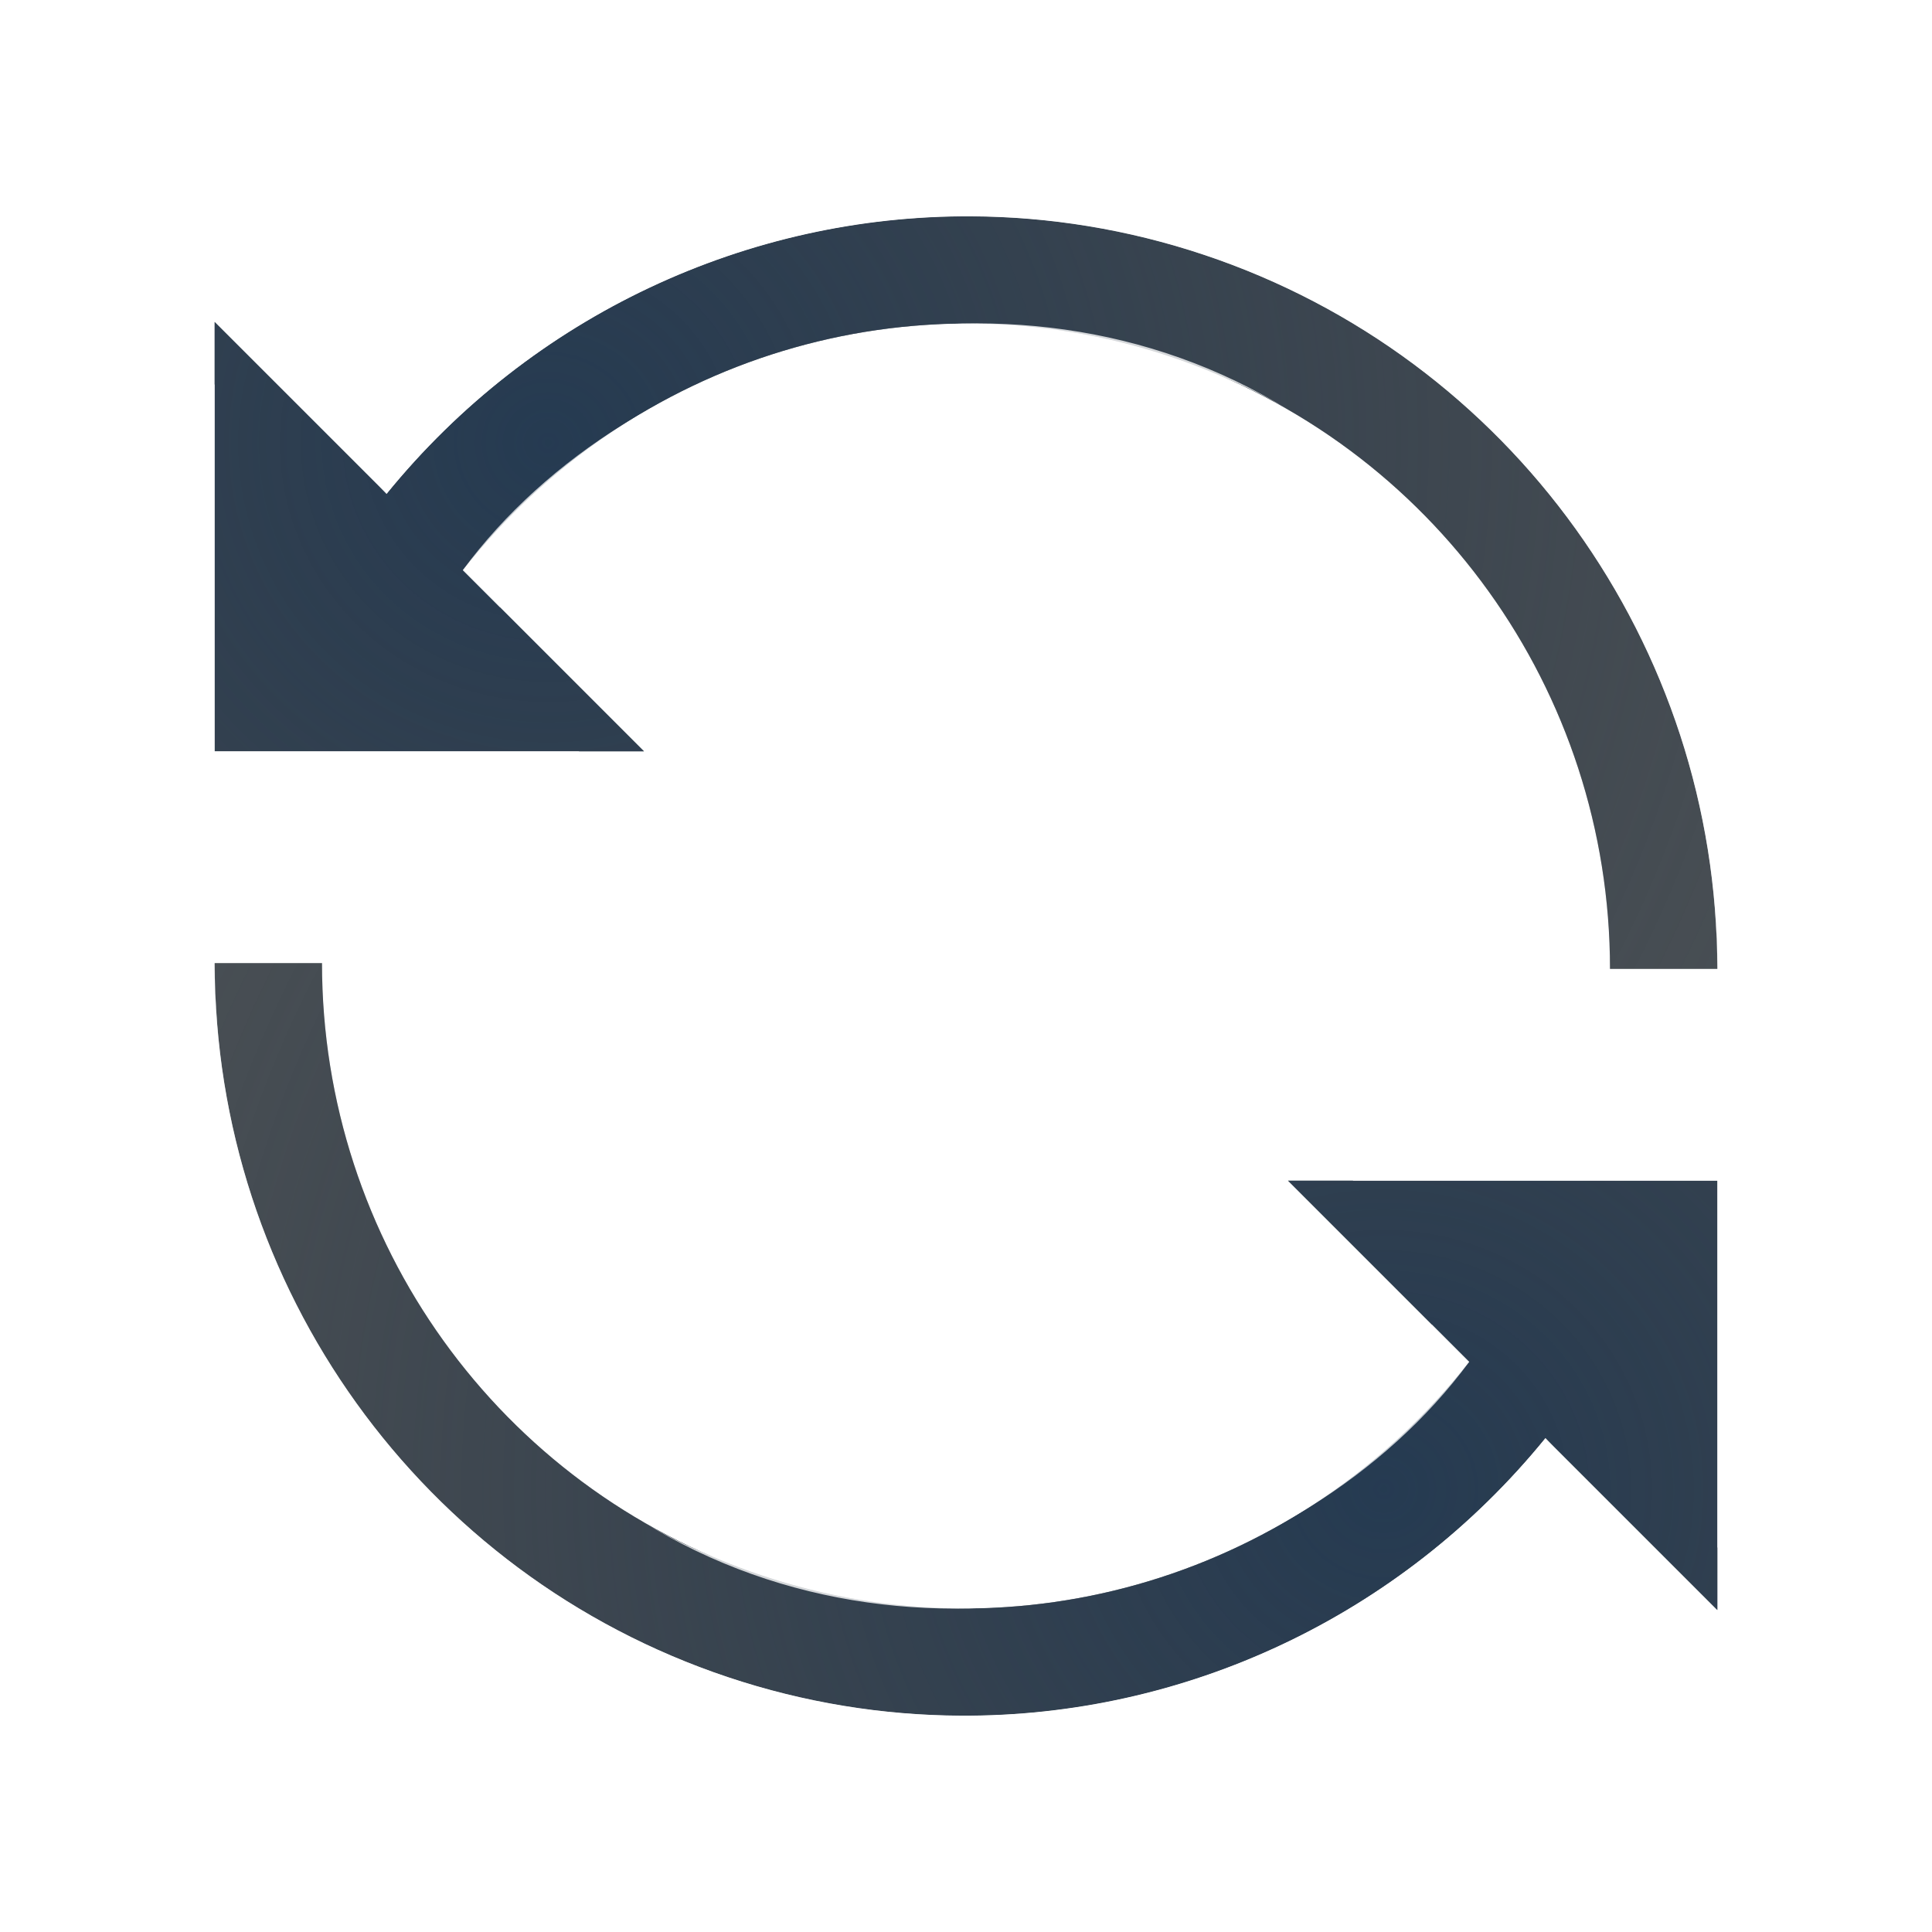
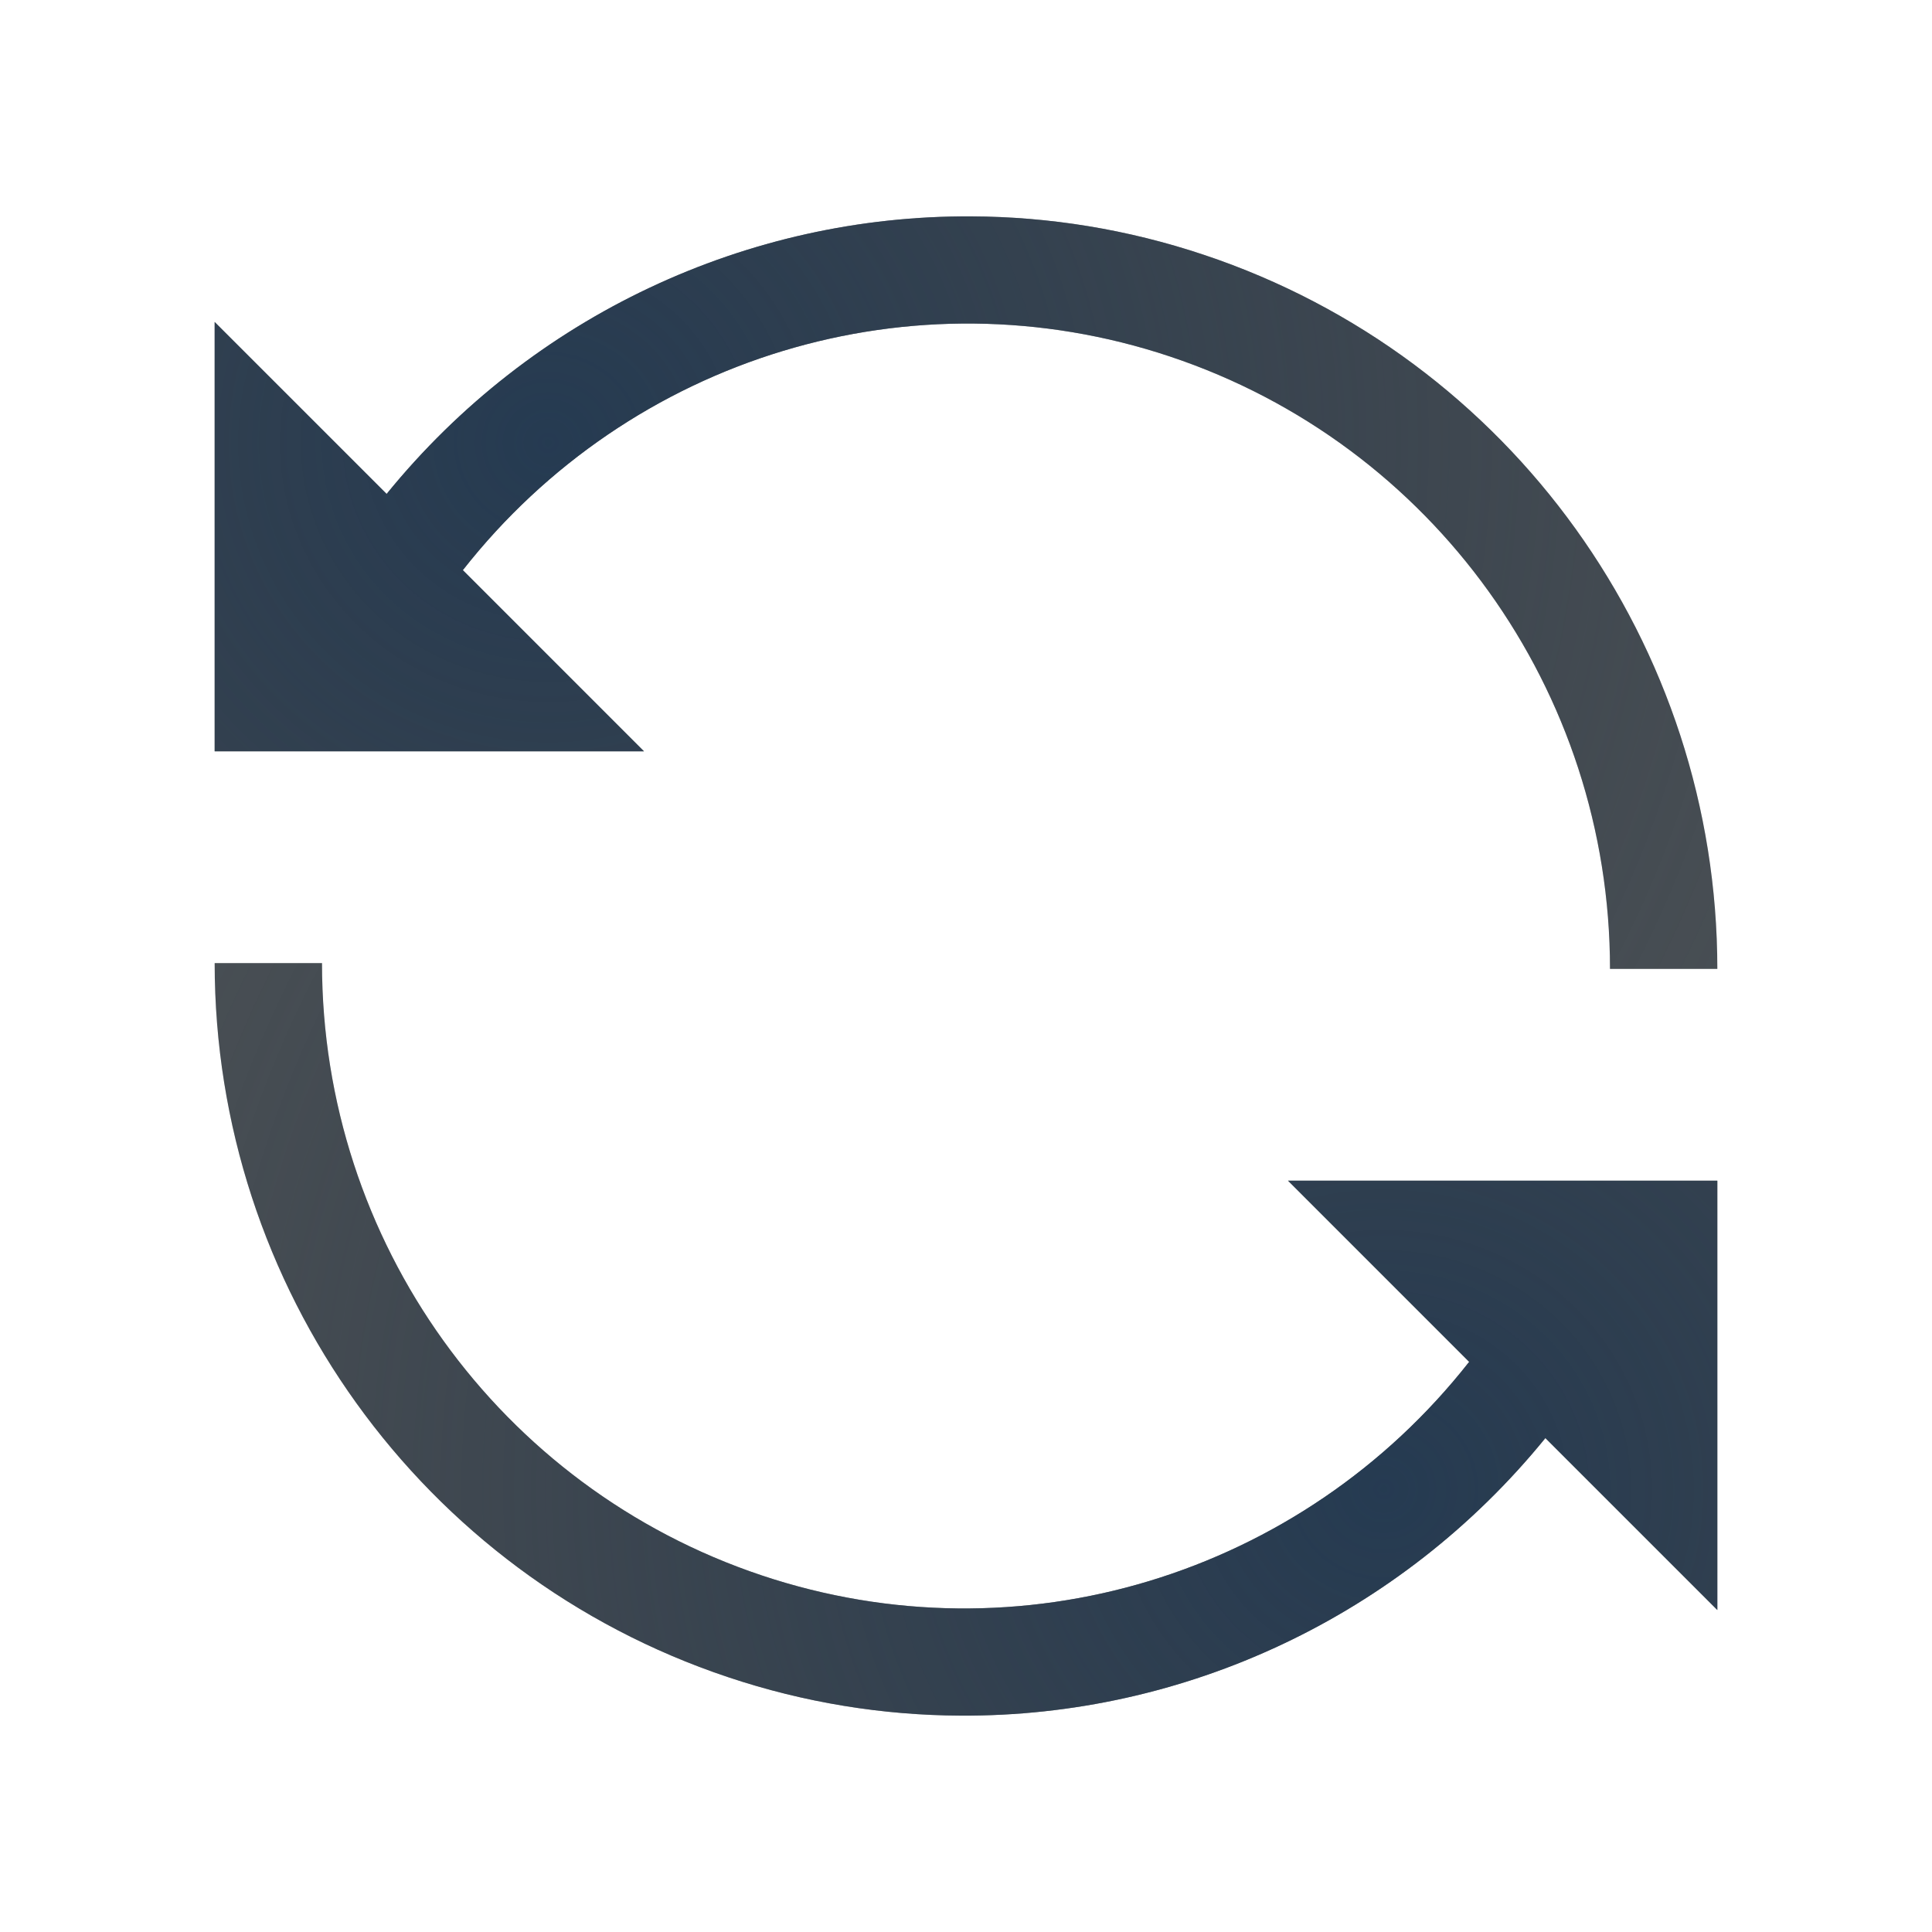
<svg xmlns="http://www.w3.org/2000/svg" xmlns:xlink="http://www.w3.org/1999/xlink" width="18" height="18" version="1.1">
  <defs>
    <radialGradient id="b" cx="-30.041" cy="-1.389" r="7.335" gradientTransform="matrix(2.0384,0,0,1.9719,65.351,5.8663)" gradientUnits="userSpaceOnUse">
      <stop stop-color="#213851" stop-opacity=".906" offset="0" />
      <stop stop-color="#27303a" stop-opacity="0" offset="1" />
    </radialGradient>
    <radialGradient id="a" cx="21.375" cy="4.935" r="8.548" gradientTransform="matrix(-1.6203,0,0,-1.6657,42.709,9.2304)" gradientUnits="userSpaceOnUse">
      <stop stop-color="#ffffff" stop-opacity=".825" offset="0" />
      <stop stop-color="#ffffff" stop-opacity=".605" offset="1" />
    </radialGradient>
  </defs>
  <g id="c" transform="translate(1,1)" shape-rendering="auto">
+     <path d="m1.952 2.902 0.649 0.699c1.355-1.666 3.367-2.597 5.447-2.586 0.725 0.004 1.456 0.121 2.17 0.359 2.854 0.954 4.781 3.636 4.781 6.652 0-3.262-1.452-5.559-3.792-6.91-2.83-1.634-6.859-1.241-9.256 1.785zm1.36 1.41 0.348 0.348c1.805-2.86 5.391-3.032 7.357-1.834-2.634-1.633-6.14-0.636-7.705 1.486zm-3.312-2.727v5.414h5.377l-0.986-1h-3.391v-3.414z" color="#000000" color-rendering="auto" dominant-baseline="auto" fill="url(#a)" fill-opacity=".999" image-rendering="auto" solid-color="#000000" style="font-feature-settings:normal;font-variant-alternates:normal;font-variant-caps:normal;font-variant-ligatures:normal;font-variant-numeric:normal;font-variant-position:normal;isolation:auto;mix-blend-mode:normal;paint-order:normal;shape-padding:0;text-decoration-color:#000000;text-decoration-line:none;text-decoration-style:solid;text-indent:0;text-orientation:mixed;text-transform:none;white-space:normal" />
    <path d="m8.049 1.016c-2.08-0.011-4.092 0.92-5.447 2.586l-1.602-1.602v4h4l-1.688-1.688c1.561-1.988 4.188-2.793 6.59-1.99 2.448 0.818 4.098 3.114 4.098 5.705h1c0-3.017-1.927-5.698-4.781-6.652-0.713-0.239-1.445-0.356-2.17-0.359z" color="#000000" color-rendering="auto" dominant-baseline="auto" fill="#0c1218" fill-opacity=".72" image-rendering="auto" solid-color="#000000" style="font-feature-settings:normal;font-variant-alternates:normal;font-variant-caps:normal;font-variant-ligatures:normal;font-variant-numeric:normal;font-variant-position:normal;isolation:auto;mix-blend-mode:normal;paint-order:normal;shape-padding:0;text-decoration-color:#000000;text-decoration-line:none;text-decoration-style:solid;text-indent:0;text-orientation:mixed;text-transform:none;white-space:normal" />
    <path d="m8.049 1.016c-2.08-0.011-4.092 0.92-5.447 2.586l-1.602-1.602v4h4l-1.688-1.688c1.561-1.988 4.188-2.793 6.59-1.99 2.448 0.818 4.098 3.114 4.098 5.705h1c0-3.017-1.927-5.698-4.781-6.652-0.713-0.239-1.445-0.356-2.17-0.359z" color="#000000" color-rendering="auto" dominant-baseline="auto" fill="url(#b)" image-rendering="auto" solid-color="#000000" style="font-feature-settings:normal;font-variant-alternates:normal;font-variant-caps:normal;font-variant-ligatures:normal;font-variant-numeric:normal;font-variant-position:normal;isolation:auto;mix-blend-mode:normal;paint-order:normal;shape-padding:0;text-decoration-color:#000000;text-decoration-line:none;text-decoration-style:solid;text-indent:0;text-orientation:mixed;text-transform:none;white-space:normal" />
-     <path d="m1.952 2.902 0.649 0.699c1.355-1.666 3.367-2.597 5.447-2.586 0.725 0.004 1.456 0.121 2.17 0.359 2.854 0.954 4.781 3.636 4.781 6.652 0-3.262-1.452-5.559-3.792-6.91-2.83-1.634-6.859-1.241-9.256 1.785zm1.36 1.41 0.348 0.348c1.805-2.86 5.391-3.032 7.357-1.834-2.634-1.633-6.14-0.636-7.705 1.486zm-3.312-2.727v5.414h5.377l-0.986-1h-3.391v-3.414z" color="#000000" color-rendering="auto" dominant-baseline="auto" fill="url(#a)" fill-opacity=".999" image-rendering="auto" solid-color="#000000" style="font-feature-settings:normal;font-variant-alternates:normal;font-variant-caps:normal;font-variant-ligatures:normal;font-variant-numeric:normal;font-variant-position:normal;isolation:auto;mix-blend-mode:normal;paint-order:normal;shape-padding:0;text-decoration-color:#000000;text-decoration-line:none;text-decoration-style:solid;text-indent:0;text-orientation:mixed;text-transform:none;white-space:normal" />
  </g>
  <use transform="rotate(180,9,9)" width="100%" height="100%" xlink:href="#c" />
</svg>
